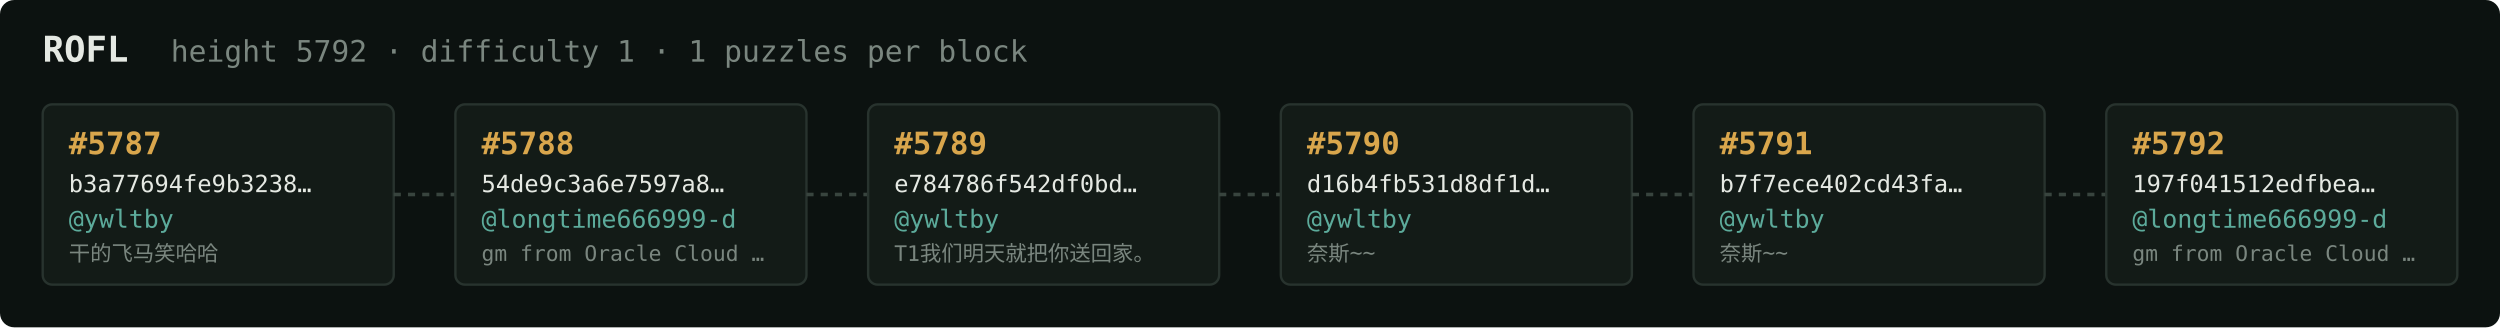
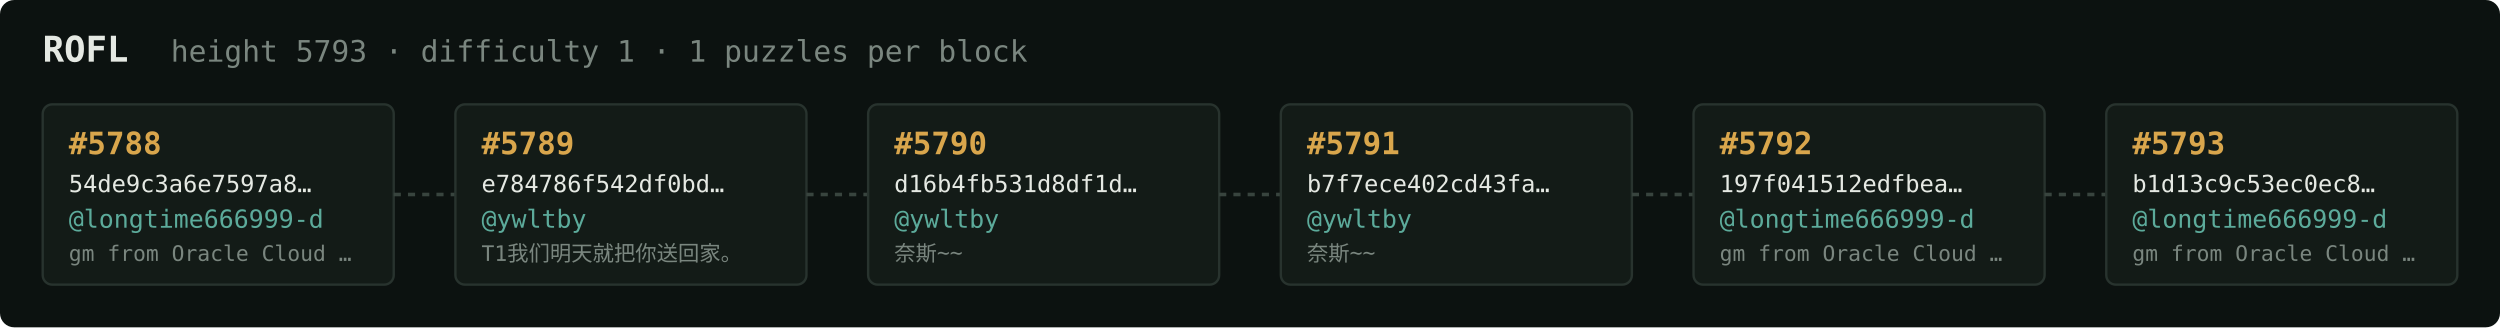
<svg xmlns="http://www.w3.org/2000/svg" width="1054" height="138" viewBox="0 0 1054 138" font-family="ui-monospace,SFMono-Regular,Menlo,monospace">
  <rect fill="#0c1210" width="1054" height="138" rx="6" />
  <text x="18" y="26" fill="#e5e9e3" font-size="15" font-weight="700">ROFL</text>
-   <text x="72" y="26" fill="#7a867f" font-size="12.5">height 5792 · difficulty 1 · 1 puzzles per block</text>
+   <text x="72" y="26" fill="#7a867f" font-size="12.5">height 5793 · difficulty 1 · 1 puzzles per block</text>
  <rect x="18" y="44" width="148" height="76" rx="4" fill="#131b17" stroke="#28332e" stroke-width="1" />
-   <text x="29" y="65" fill="#d9a64c" font-size="13" font-weight="700">#5787</text>
-   <text x="29" y="81" fill="#e5e9e3" font-size="10">b3a77694fe9b3238…</text>
-   <text x="29" y="96" fill="#5cab9b" font-size="10.5">@ywltby</text>
-   <text x="29" y="110" fill="#7a867f" font-size="9">干的飞马笑哈哈</text>
+   <text x="29" y="65" fill="#d9a64c" font-size="13" font-weight="700">#5788</text>
+   <text x="29" y="81" fill="#e5e9e3" font-size="10">54de9c3a6e7597a8…</text>
+   <text x="29" y="96" fill="#5cab9b" font-size="10.5">@longtime666999-d</text>
+   <text x="29" y="110" fill="#7a867f" font-size="9">gm from Oracle Cloud …</text>
  <line x1="166" y1="82.0" x2="192" y2="82.0" stroke="#38443e" stroke-width="1.5" stroke-dasharray="3 3" />
  <rect x="192" y="44" width="148" height="76" rx="4" fill="#131b17" stroke="#28332e" stroke-width="1" />
-   <text x="203" y="65" fill="#d9a64c" font-size="13" font-weight="700">#5788</text>
-   <text x="203" y="81" fill="#e5e9e3" font-size="10">54de9c3a6e7597a8…</text>
-   <text x="203" y="96" fill="#5cab9b" font-size="10.5">@longtime666999-d</text>
-   <text x="203" y="110" fill="#7a867f" font-size="9">gm from Oracle Cloud …</text>
+   <text x="203" y="65" fill="#d9a64c" font-size="13" font-weight="700">#5789</text>
+   <text x="203" y="81" fill="#e5e9e3" font-size="10">e784786f542df0bd…</text>
+   <text x="203" y="96" fill="#5cab9b" font-size="10.5">@ywltby</text>
+   <text x="203" y="110" fill="#7a867f" font-size="9">T1我们明天就把你送回家。</text>
  <line x1="340" y1="82.0" x2="366" y2="82.0" stroke="#38443e" stroke-width="1.5" stroke-dasharray="3 3" />
  <rect x="366" y="44" width="148" height="76" rx="4" fill="#131b17" stroke="#28332e" stroke-width="1" />
-   <text x="377" y="65" fill="#d9a64c" font-size="13" font-weight="700">#5789</text>
-   <text x="377" y="81" fill="#e5e9e3" font-size="10">e784786f542df0bd…</text>
+   <text x="377" y="65" fill="#d9a64c" font-size="13" font-weight="700">#5790</text>
+   <text x="377" y="81" fill="#e5e9e3" font-size="10">d16b4fb531d8df1d…</text>
  <text x="377" y="96" fill="#5cab9b" font-size="10.5">@ywltby</text>
-   <text x="377" y="110" fill="#7a867f" font-size="9">T1我们明天就把你送回家。</text>
+   <text x="377" y="110" fill="#7a867f" font-size="9">奈斯~~</text>
  <line x1="514" y1="82.0" x2="540" y2="82.0" stroke="#38443e" stroke-width="1.5" stroke-dasharray="3 3" />
  <rect x="540" y="44" width="148" height="76" rx="4" fill="#131b17" stroke="#28332e" stroke-width="1" />
-   <text x="551" y="65" fill="#d9a64c" font-size="13" font-weight="700">#5790</text>
-   <text x="551" y="81" fill="#e5e9e3" font-size="10">d16b4fb531d8df1d…</text>
+   <text x="551" y="65" fill="#d9a64c" font-size="13" font-weight="700">#5791</text>
+   <text x="551" y="81" fill="#e5e9e3" font-size="10">b7f7ece402cd43fa…</text>
  <text x="551" y="96" fill="#5cab9b" font-size="10.5">@ywltby</text>
  <text x="551" y="110" fill="#7a867f" font-size="9">奈斯~~</text>
  <line x1="688" y1="82.0" x2="714" y2="82.0" stroke="#38443e" stroke-width="1.5" stroke-dasharray="3 3" />
  <rect x="714" y="44" width="148" height="76" rx="4" fill="#131b17" stroke="#28332e" stroke-width="1" />
-   <text x="725" y="65" fill="#d9a64c" font-size="13" font-weight="700">#5791</text>
-   <text x="725" y="81" fill="#e5e9e3" font-size="10">b7f7ece402cd43fa…</text>
-   <text x="725" y="96" fill="#5cab9b" font-size="10.5">@ywltby</text>
-   <text x="725" y="110" fill="#7a867f" font-size="9">奈斯~~</text>
+   <text x="725" y="65" fill="#d9a64c" font-size="13" font-weight="700">#5792</text>
+   <text x="725" y="81" fill="#e5e9e3" font-size="10">197f041512edfbea…</text>
+   <text x="725" y="96" fill="#5cab9b" font-size="10.5">@longtime666999-d</text>
+   <text x="725" y="110" fill="#7a867f" font-size="9">gm from Oracle Cloud …</text>
  <line x1="862" y1="82.0" x2="888" y2="82.0" stroke="#38443e" stroke-width="1.5" stroke-dasharray="3 3" />
  <rect x="888" y="44" width="148" height="76" rx="4" fill="#131b17" stroke="#28332e" stroke-width="1" />
-   <text x="899" y="65" fill="#d9a64c" font-size="13" font-weight="700">#5792</text>
-   <text x="899" y="81" fill="#e5e9e3" font-size="10">197f041512edfbea…</text>
+   <text x="899" y="65" fill="#d9a64c" font-size="13" font-weight="700">#5793</text>
+   <text x="899" y="81" fill="#e5e9e3" font-size="10">b1d13c9c53ec0ec8…</text>
  <text x="899" y="96" fill="#5cab9b" font-size="10.5">@longtime666999-d</text>
  <text x="899" y="110" fill="#7a867f" font-size="9">gm from Oracle Cloud …</text>
</svg>
